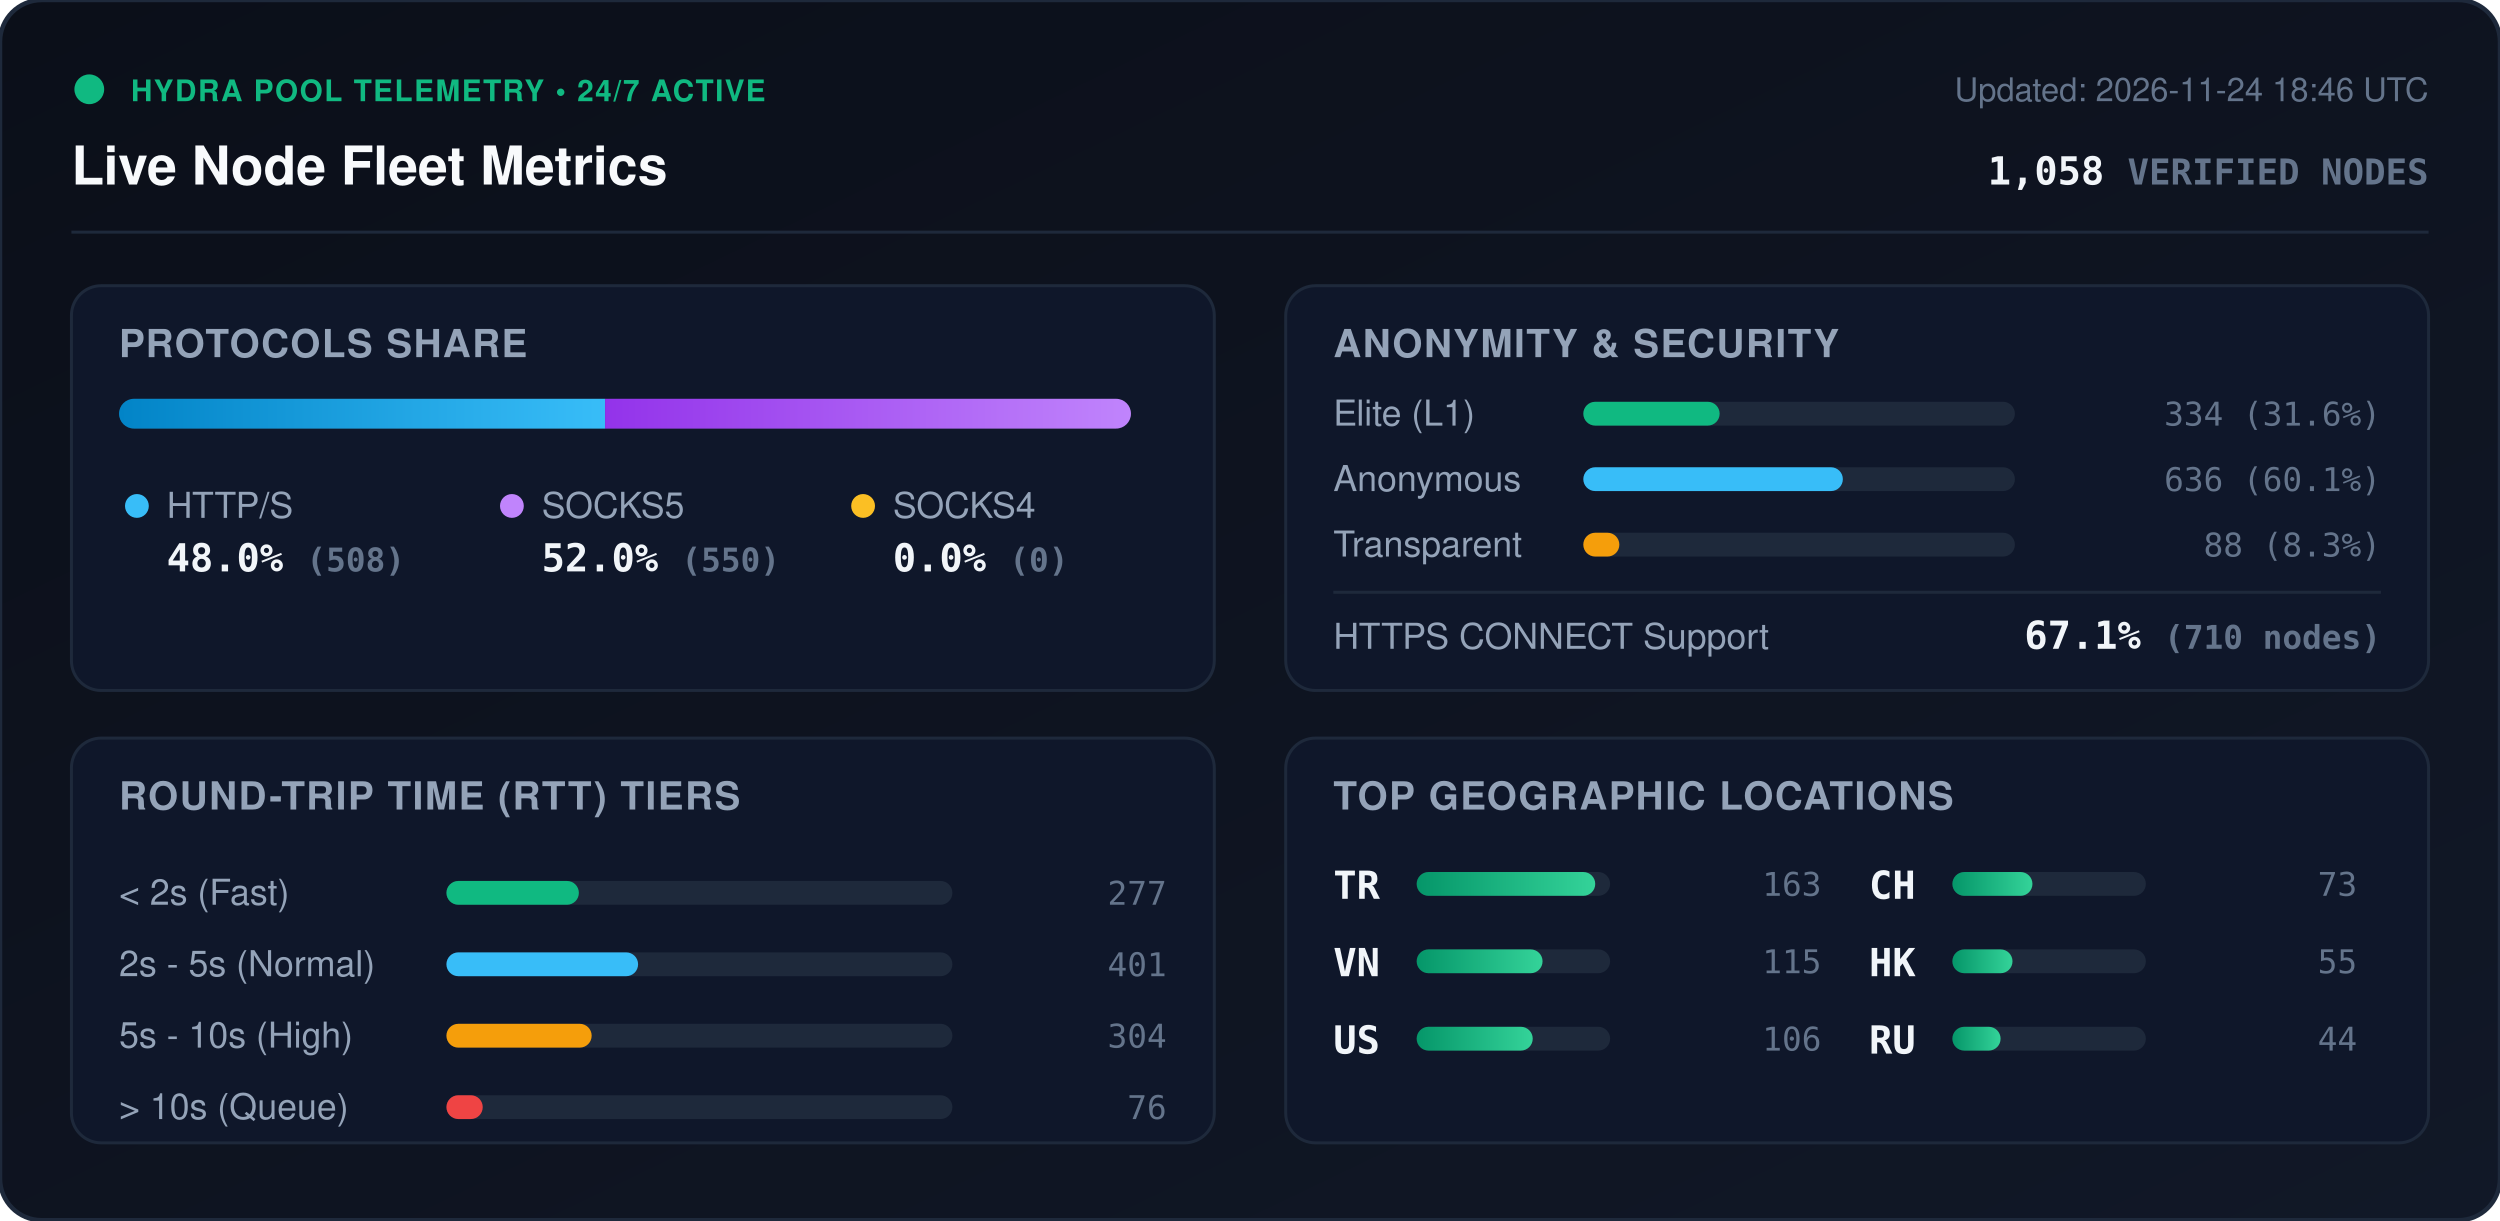
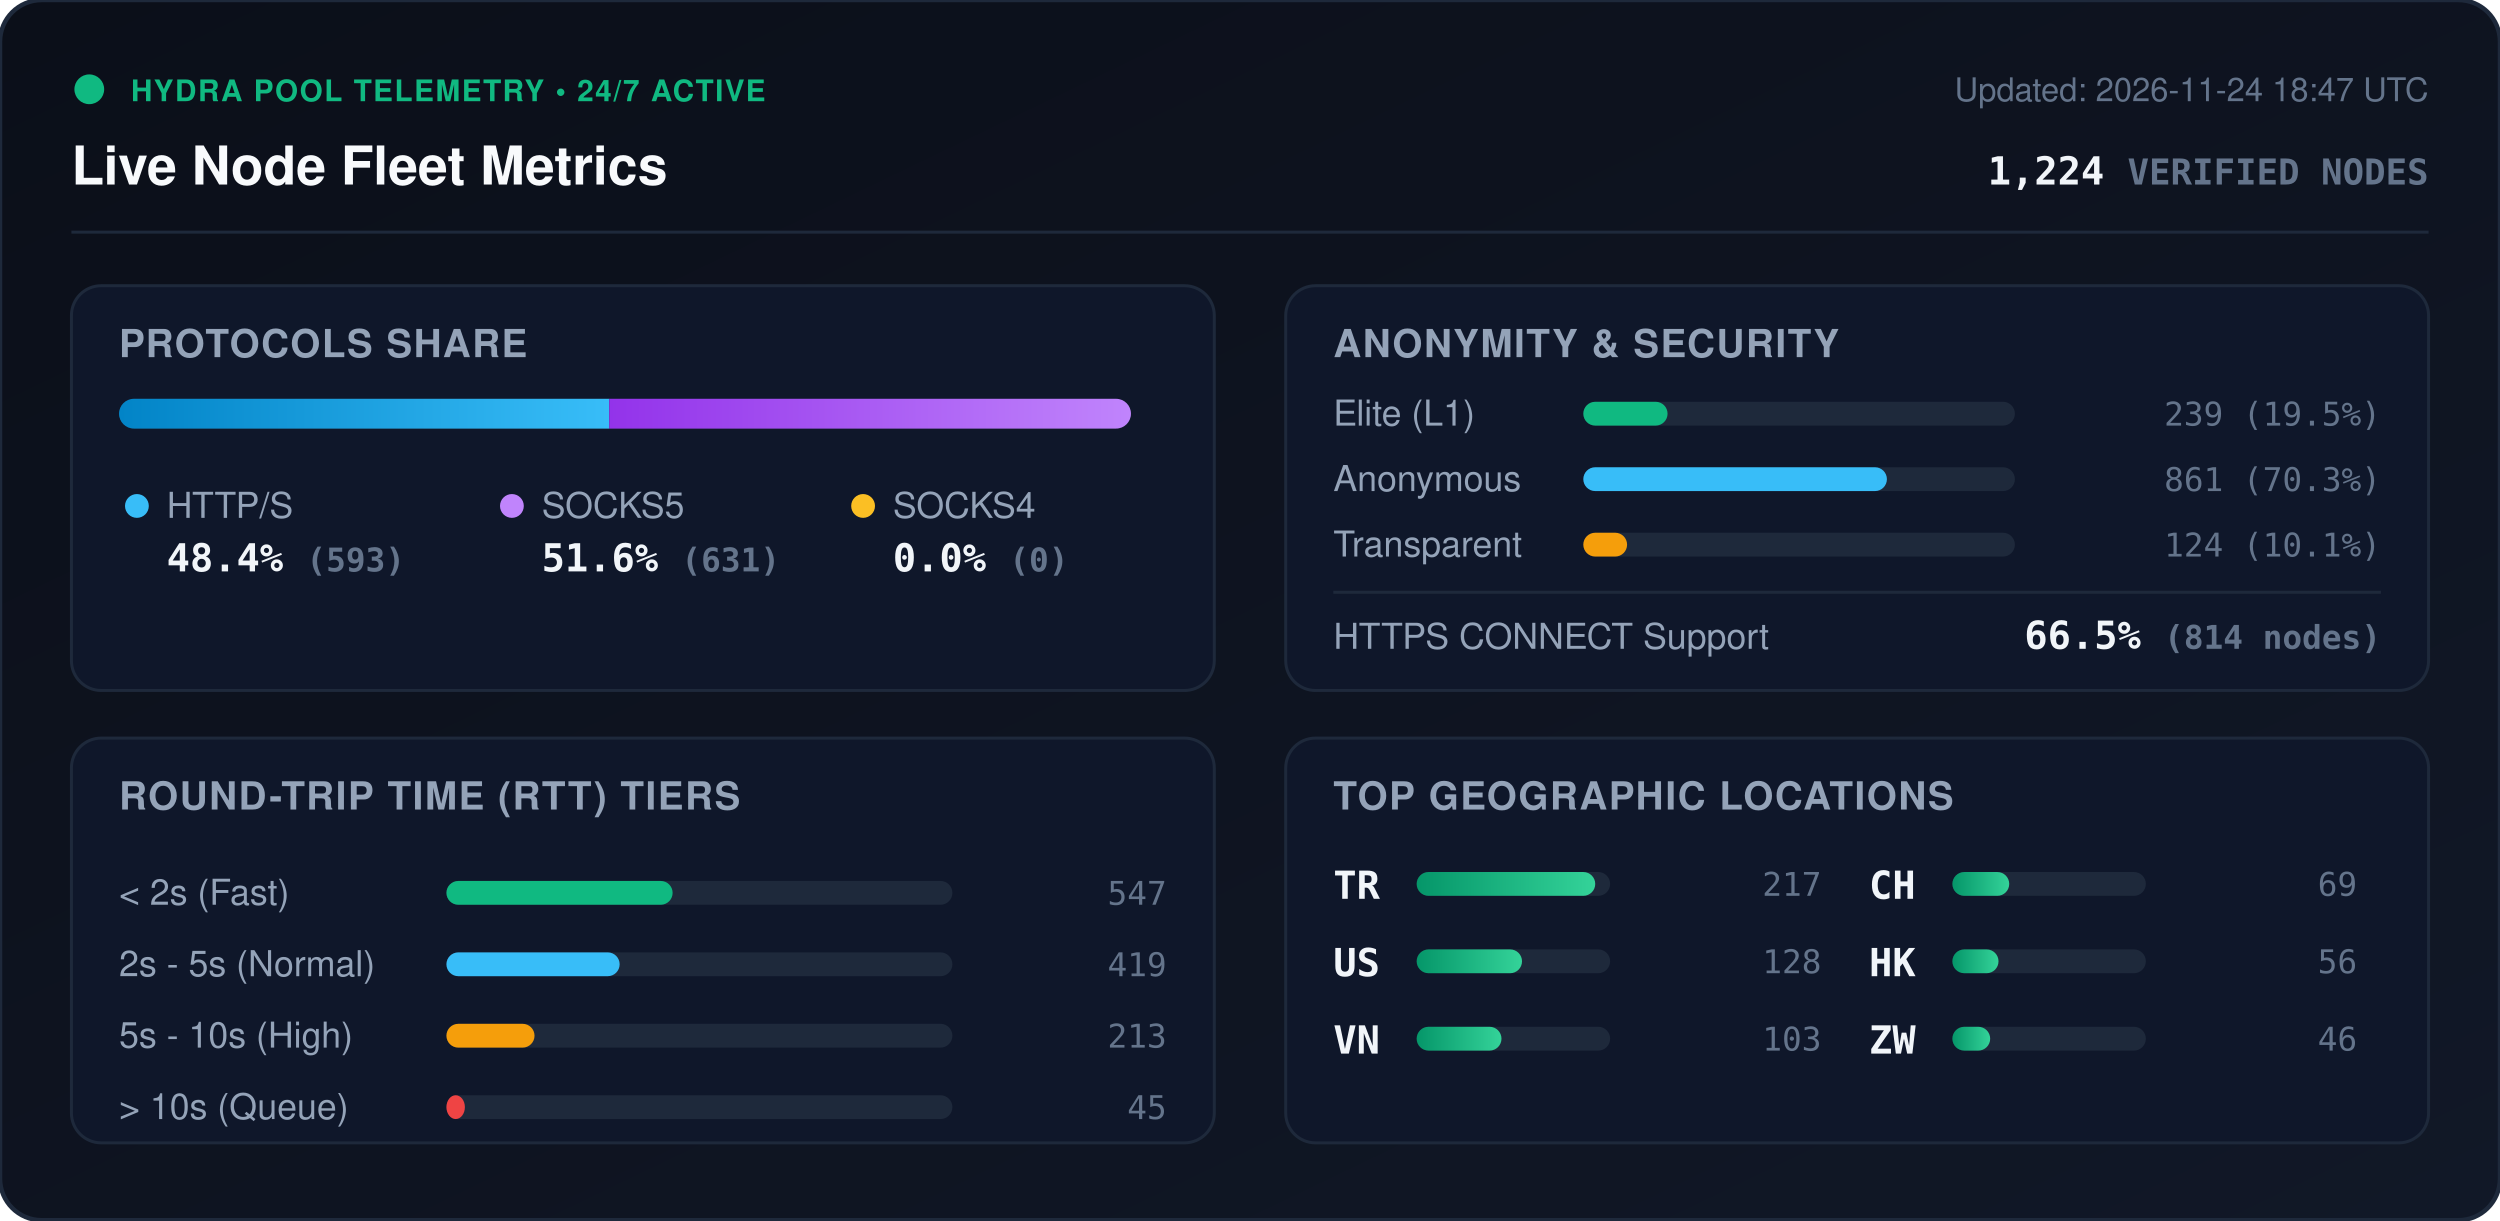
<svg xmlns="http://www.w3.org/2000/svg" viewBox="0 0 840 410" width="840" height="410" style="max-width: 100%; height: auto;">
  <defs>
    <linearGradient id="bg" x1="0%" y1="0%" x2="100%" y2="100%">
      <stop offset="0%" stop-color="#0b0f19" />
      <stop offset="100%" stop-color="#111827" />
    </linearGradient>
    <linearGradient id="bar-http" x1="0%" y1="0%" x2="100%" y2="0%">
      <stop offset="0%" stop-color="#0284c7" />
      <stop offset="100%" stop-color="#38bdf8" />
    </linearGradient>
    <linearGradient id="bar-socks5" x1="0%" y1="0%" x2="100%" y2="0%">
      <stop offset="0%" stop-color="#9333ea" />
      <stop offset="100%" stop-color="#c084fc" />
    </linearGradient>
    <linearGradient id="bar-socks4" x1="0%" y1="0%" x2="100%" y2="0%">
      <stop offset="0%" stop-color="#d97706" />
      <stop offset="100%" stop-color="#fbbf24" />
    </linearGradient>
    <linearGradient id="bar-green" x1="0%" y1="0%" x2="100%" y2="0%">
      <stop offset="0%" stop-color="#059669" />
      <stop offset="100%" stop-color="#34d399" />
    </linearGradient>
    <clipPath id="prog-track-clip">
      <rect width="340.0" height="10" rx="5" />
    </clipPath>
    <style>
      .title { font: 700 18px -apple-system, BlinkMacSystemFont, 'Segoe UI', Helvetica, Arial, sans-serif; fill: #f8fafc; }
      .sub { font: 500 11px -apple-system, BlinkMacSystemFont, 'Segoe UI', Helvetica, Arial, sans-serif; fill: #64748b; }
      .section-hdr { font: 600 13px -apple-system, BlinkMacSystemFont, 'Segoe UI', Helvetica, Arial, sans-serif; fill: #94a3b8; letter-spacing: 0.5px; }
      .metric-val { font: 700 13px -apple-system, BlinkMacSystemFont, 'Segoe UI', Helvetica, Arial, sans-serif; fill: #f1f5f9; }
      .metric-lbl { font: 500 12px -apple-system, BlinkMacSystemFont, 'Segoe UI', Helvetica, Arial, sans-serif; fill: #94a3b8; }
      .badge-txt { font: 700 10px -apple-system, BlinkMacSystemFont, 'Segoe UI', Helvetica, Arial, sans-serif; fill: #10b981; letter-spacing: 0.5px; }
      .mono { font-family: ui-monospace, SFMono-Regular, Menlo, Monaco, Consolas, monospace; }
      .pulse { animation: beacon 2s infinite ease-in-out; }
      @keyframes beacon { 0%, 100% { opacity: 1; } 50% { opacity: 0.35; } }
    </style>
  </defs>
  <rect width="840" height="410" rx="14" fill="url(#bg)" stroke="#1e293b" stroke-width="1.5" />
  <g transform="translate(24, 24)">
    <circle cx="6" cy="6" r="5" fill="#10b981" class="pulse" />
    <text x="20" y="10" class="badge-txt">HYDRA POOL TELEMETRY • 24/7 ACTIVE</text>
    <text x="0" y="38" class="title">Live Node Fleet Metrics</text>
-     <text x="792" y="10" text-anchor="end" class="sub">Updated: 2026-11-24 18:46 UTC</text>
-     <text x="792" y="38" text-anchor="end" class="metric-val mono" fill="#38bdf8">1,058 <tspan font-size="12" fill="#64748b">VERIFIED NODES</tspan>
+     <text x="792" y="10" text-anchor="end" class="sub">Updated: 2026-11-24 18:47 UTC</text>
+     <text x="792" y="38" text-anchor="end" class="metric-val mono" fill="#38bdf8">1,224 <tspan font-size="12" fill="#64748b">VERIFIED NODES</tspan>
    </text>
  </g>
  <line x1="24" y1="78" x2="816" y2="78" stroke="#1e293b" stroke-width="1" />
  <g transform="translate(24, 96)">
    <rect width="384" height="136" rx="10" fill="#0f172a" stroke="#1e293b" />
    <text x="16" y="24" class="section-hdr">PROTOCOLS SHARE</text>
    <g transform="translate(16, 38)">
      <rect width="340.0" height="10" rx="5" fill="#1e293b" />
      <g clip-path="url(#prog-track-clip)">
-         <rect x="0" width="163.3" height="10" fill="url(#bar-http)" />
-         <rect x="163.3" width="176.7" height="10" fill="url(#bar-socks5)" />
+         <rect x="0" width="164.7" height="10" fill="url(#bar-http)" />
+         <rect x="164.7" width="175.3" height="10" fill="url(#bar-socks5)" />
        <rect x="340.0" width="0.0" height="10" fill="url(#bar-socks4)" />
      </g>
    </g>
    <g transform="translate(16, 68)">
      <circle cx="6" cy="6" r="4" fill="#38bdf8" />
      <text x="16" y="10" class="metric-lbl">HTTP/S</text>
-       <text x="16" y="28" class="metric-val mono">48.0% <tspan font-size="11" fill="#64748b">(508)</tspan>
+       <text x="16" y="28" class="metric-val mono">48.4% <tspan font-size="11" fill="#64748b">(593)</tspan>
      </text>
      <circle cx="132" cy="6" r="4" fill="#c084fc" />
      <text x="142" y="10" class="metric-lbl">SOCKS5</text>
-       <text x="142" y="28" class="metric-val mono">52.0% <tspan font-size="11" fill="#64748b">(550)</tspan>
+       <text x="142" y="28" class="metric-val mono">51.6% <tspan font-size="11" fill="#64748b">(631)</tspan>
      </text>
      <circle cx="250" cy="6" r="4" fill="#fbbf24" />
      <text x="260" y="10" class="metric-lbl">SOCKS4</text>
      <text x="260" y="28" class="metric-val mono">0.0% <tspan font-size="11" fill="#64748b">(0)</tspan>
      </text>
    </g>
  </g>
  <g transform="translate(432, 96)">
    <rect width="384" height="136" rx="10" fill="#0f172a" stroke="#1e293b" />
    <text x="16" y="24" class="section-hdr">ANONYMITY &amp; SECURITY</text>
    <text x="16" y="47" class="metric-lbl">Elite (L1)</text>
    <rect x="100" y="39" width="145.0" height="8" rx="4" fill="#1e293b" />
-     <rect x="100" y="39" width="45.8" height="8" rx="4" fill="#10b981" />
-     <text x="368" y="47" text-anchor="end" class="mono sub" fill="#e2e8f0">334 (31.6%)</text>
+     <rect x="100" y="39" width="28.3" height="8" rx="4" fill="#10b981" />
+     <text x="368" y="47" text-anchor="end" class="mono sub" fill="#e2e8f0">239 (19.5%)</text>
    <text x="16" y="69" class="metric-lbl">Anonymous</text>
    <rect x="100" y="61" width="145.0" height="8" rx="4" fill="#1e293b" />
-     <rect x="100" y="61" width="87.2" height="8" rx="4" fill="#38bdf8" />
-     <text x="368" y="69" text-anchor="end" class="mono sub" fill="#e2e8f0">636 (60.1%)</text>
+     <rect x="100" y="61" width="102.0" height="8" rx="4" fill="#38bdf8" />
+     <text x="368" y="69" text-anchor="end" class="mono sub" fill="#e2e8f0">861 (70.3%)</text>
    <text x="16" y="91" class="metric-lbl">Transparent</text>
    <rect x="100" y="83" width="145.0" height="8" rx="4" fill="#1e293b" />
-     <rect x="100" y="83" width="12.1" height="8" rx="4" fill="#f59e0b" />
-     <text x="368" y="91" text-anchor="end" class="mono sub" fill="#e2e8f0">88 (8.3%)</text>
+     <rect x="100" y="83" width="14.7" height="8" rx="4" fill="#f59e0b" />
+     <text x="368" y="91" text-anchor="end" class="mono sub" fill="#e2e8f0">124 (10.1%)</text>
    <line x1="16" y1="103" x2="368" y2="103" stroke="#1e293b" stroke-width="1" />
    <text x="16" y="122" class="metric-lbl">HTTPS CONNECT Support</text>
-     <text x="368" y="122" text-anchor="end" class="metric-val mono" fill="#34d399">67.1% <tspan font-size="11" fill="#64748b">(710 nodes)</tspan>
+     <text x="368" y="122" text-anchor="end" class="metric-val mono" fill="#34d399">66.5% <tspan font-size="11" fill="#64748b">(814 nodes)</tspan>
    </text>
  </g>
  <g transform="translate(24, 248)">
    <rect width="384" height="136" rx="10" fill="#0f172a" stroke="#1e293b" />
    <text x="16" y="24" class="section-hdr">ROUND-TRIP TIME (RTT) TIERS</text>
    <g transform="translate(16, 42)">
      <text x="0" y="14" class="metric-lbl">&lt; 2s (Fast)</text>
      <rect x="110" y="6" width="170" height="8" rx="4" fill="#1e293b" />
-       <rect x="110" y="6" width="44.5" height="8" rx="4" fill="#10b981" />
-       <text x="352" y="14" text-anchor="end" class="mono sub">277</text>
+       <rect x="110" y="6" width="76.0" height="8" rx="4" fill="#10b981" />
+       <text x="352" y="14" text-anchor="end" class="mono sub">547</text>
      <text x="0" y="38" class="metric-lbl">2s - 5s (Normal)</text>
      <rect x="110" y="30" width="170" height="8" rx="4" fill="#1e293b" />
-       <rect x="110" y="30" width="64.4" height="8" rx="4" fill="#38bdf8" />
-       <text x="352" y="38" text-anchor="end" class="mono sub">401</text>
+       <rect x="110" y="30" width="58.2" height="8" rx="4" fill="#38bdf8" />
+       <text x="352" y="38" text-anchor="end" class="mono sub">419</text>
      <text x="0" y="62" class="metric-lbl">5s - 10s (High)</text>
      <rect x="110" y="54" width="170" height="8" rx="4" fill="#1e293b" />
-       <rect x="110" y="54" width="48.8" height="8" rx="4" fill="#f59e0b" />
-       <text x="352" y="62" text-anchor="end" class="mono sub">304</text>
+       <rect x="110" y="54" width="29.6" height="8" rx="4" fill="#f59e0b" />
+       <text x="352" y="62" text-anchor="end" class="mono sub">213</text>
      <text x="0" y="86" class="metric-lbl">&gt; 10s (Queue)</text>
      <rect x="110" y="78" width="170" height="8" rx="4" fill="#1e293b" />
-       <rect x="110" y="78" width="12.2" height="8" rx="4" fill="#ef4444" />
-       <text x="352" y="86" text-anchor="end" class="mono sub">76</text>
+       <rect x="110" y="78" width="6.2" height="8" rx="4" fill="#ef4444" />
+       <text x="352" y="86" text-anchor="end" class="mono sub">45</text>
    </g>
  </g>
  <g transform="translate(432, 248)">
    <rect width="384" height="136" rx="10" fill="#0f172a" stroke="#1e293b" />
    <text x="16" y="24" class="section-hdr">TOP GEOGRAPHIC LOCATIONS</text>
    <g transform="translate(16, 42)">
      <g transform="translate(0, 0)">
        <text x="0" y="12" class="mono metric-val" font-size="12">TR</text>
        <rect x="28" y="3" width="65" height="8" rx="4" fill="#1e293b" />
        <rect x="28" y="3" width="60.0" height="8" rx="4" fill="url(#bar-green)" />
-         <text x="164" y="11" text-anchor="end" class="mono sub">163</text>
+         <text x="164" y="11" text-anchor="end" class="mono sub">217</text>
      </g>
      <g transform="translate(0, 26)">
+         <text x="0" y="12" class="mono metric-val" font-size="12">US</text>
+         <rect x="28" y="3" width="65" height="8" rx="4" fill="#1e293b" />
+         <rect x="28" y="3" width="35.4" height="8" rx="4" fill="url(#bar-green)" />
+         <text x="164" y="11" text-anchor="end" class="mono sub">128</text>
+       </g>
+       <g transform="translate(0, 52)">
        <text x="0" y="12" class="mono metric-val" font-size="12">VN</text>
        <rect x="28" y="3" width="65" height="8" rx="4" fill="#1e293b" />
-         <rect x="28" y="3" width="42.3" height="8" rx="4" fill="url(#bar-green)" />
-         <text x="164" y="11" text-anchor="end" class="mono sub">115</text>
-       </g>
-       <g transform="translate(0, 52)">
-         <text x="0" y="12" class="mono metric-val" font-size="12">US</text>
-         <rect x="28" y="3" width="65" height="8" rx="4" fill="#1e293b" />
-         <rect x="28" y="3" width="39.0" height="8" rx="4" fill="url(#bar-green)" />
-         <text x="164" y="11" text-anchor="end" class="mono sub">106</text>
+         <rect x="28" y="3" width="28.5" height="8" rx="4" fill="url(#bar-green)" />
+         <text x="164" y="11" text-anchor="end" class="mono sub">103</text>
      </g>
      <g transform="translate(180, 0)">
        <text x="0" y="12" class="mono metric-val" font-size="12">CH</text>
        <rect x="28" y="3" width="65" height="8" rx="4" fill="#1e293b" />
-         <rect x="28" y="3" width="26.9" height="8" rx="4" fill="url(#bar-green)" />
-         <text x="164" y="11" text-anchor="end" class="mono sub">73</text>
+         <rect x="28" y="3" width="19.1" height="8" rx="4" fill="url(#bar-green)" />
+         <text x="164" y="11" text-anchor="end" class="mono sub">69</text>
      </g>
      <g transform="translate(180, 26)">
        <text x="0" y="12" class="mono metric-val" font-size="12">HK</text>
        <rect x="28" y="3" width="65" height="8" rx="4" fill="#1e293b" />
-         <rect x="28" y="3" width="20.2" height="8" rx="4" fill="url(#bar-green)" />
-         <text x="164" y="11" text-anchor="end" class="mono sub">55</text>
+         <rect x="28" y="3" width="15.5" height="8" rx="4" fill="url(#bar-green)" />
+         <text x="164" y="11" text-anchor="end" class="mono sub">56</text>
      </g>
      <g transform="translate(180, 52)">
-         <text x="0" y="12" class="mono metric-val" font-size="12">RU</text>
+         <text x="0" y="12" class="mono metric-val" font-size="12">ZW</text>
        <rect x="28" y="3" width="65" height="8" rx="4" fill="#1e293b" />
-         <rect x="28" y="3" width="16.2" height="8" rx="4" fill="url(#bar-green)" />
-         <text x="164" y="11" text-anchor="end" class="mono sub">44</text>
+         <rect x="28" y="3" width="12.7" height="8" rx="4" fill="url(#bar-green)" />
+         <text x="164" y="11" text-anchor="end" class="mono sub">46</text>
      </g>
    </g>
  </g>
</svg>
